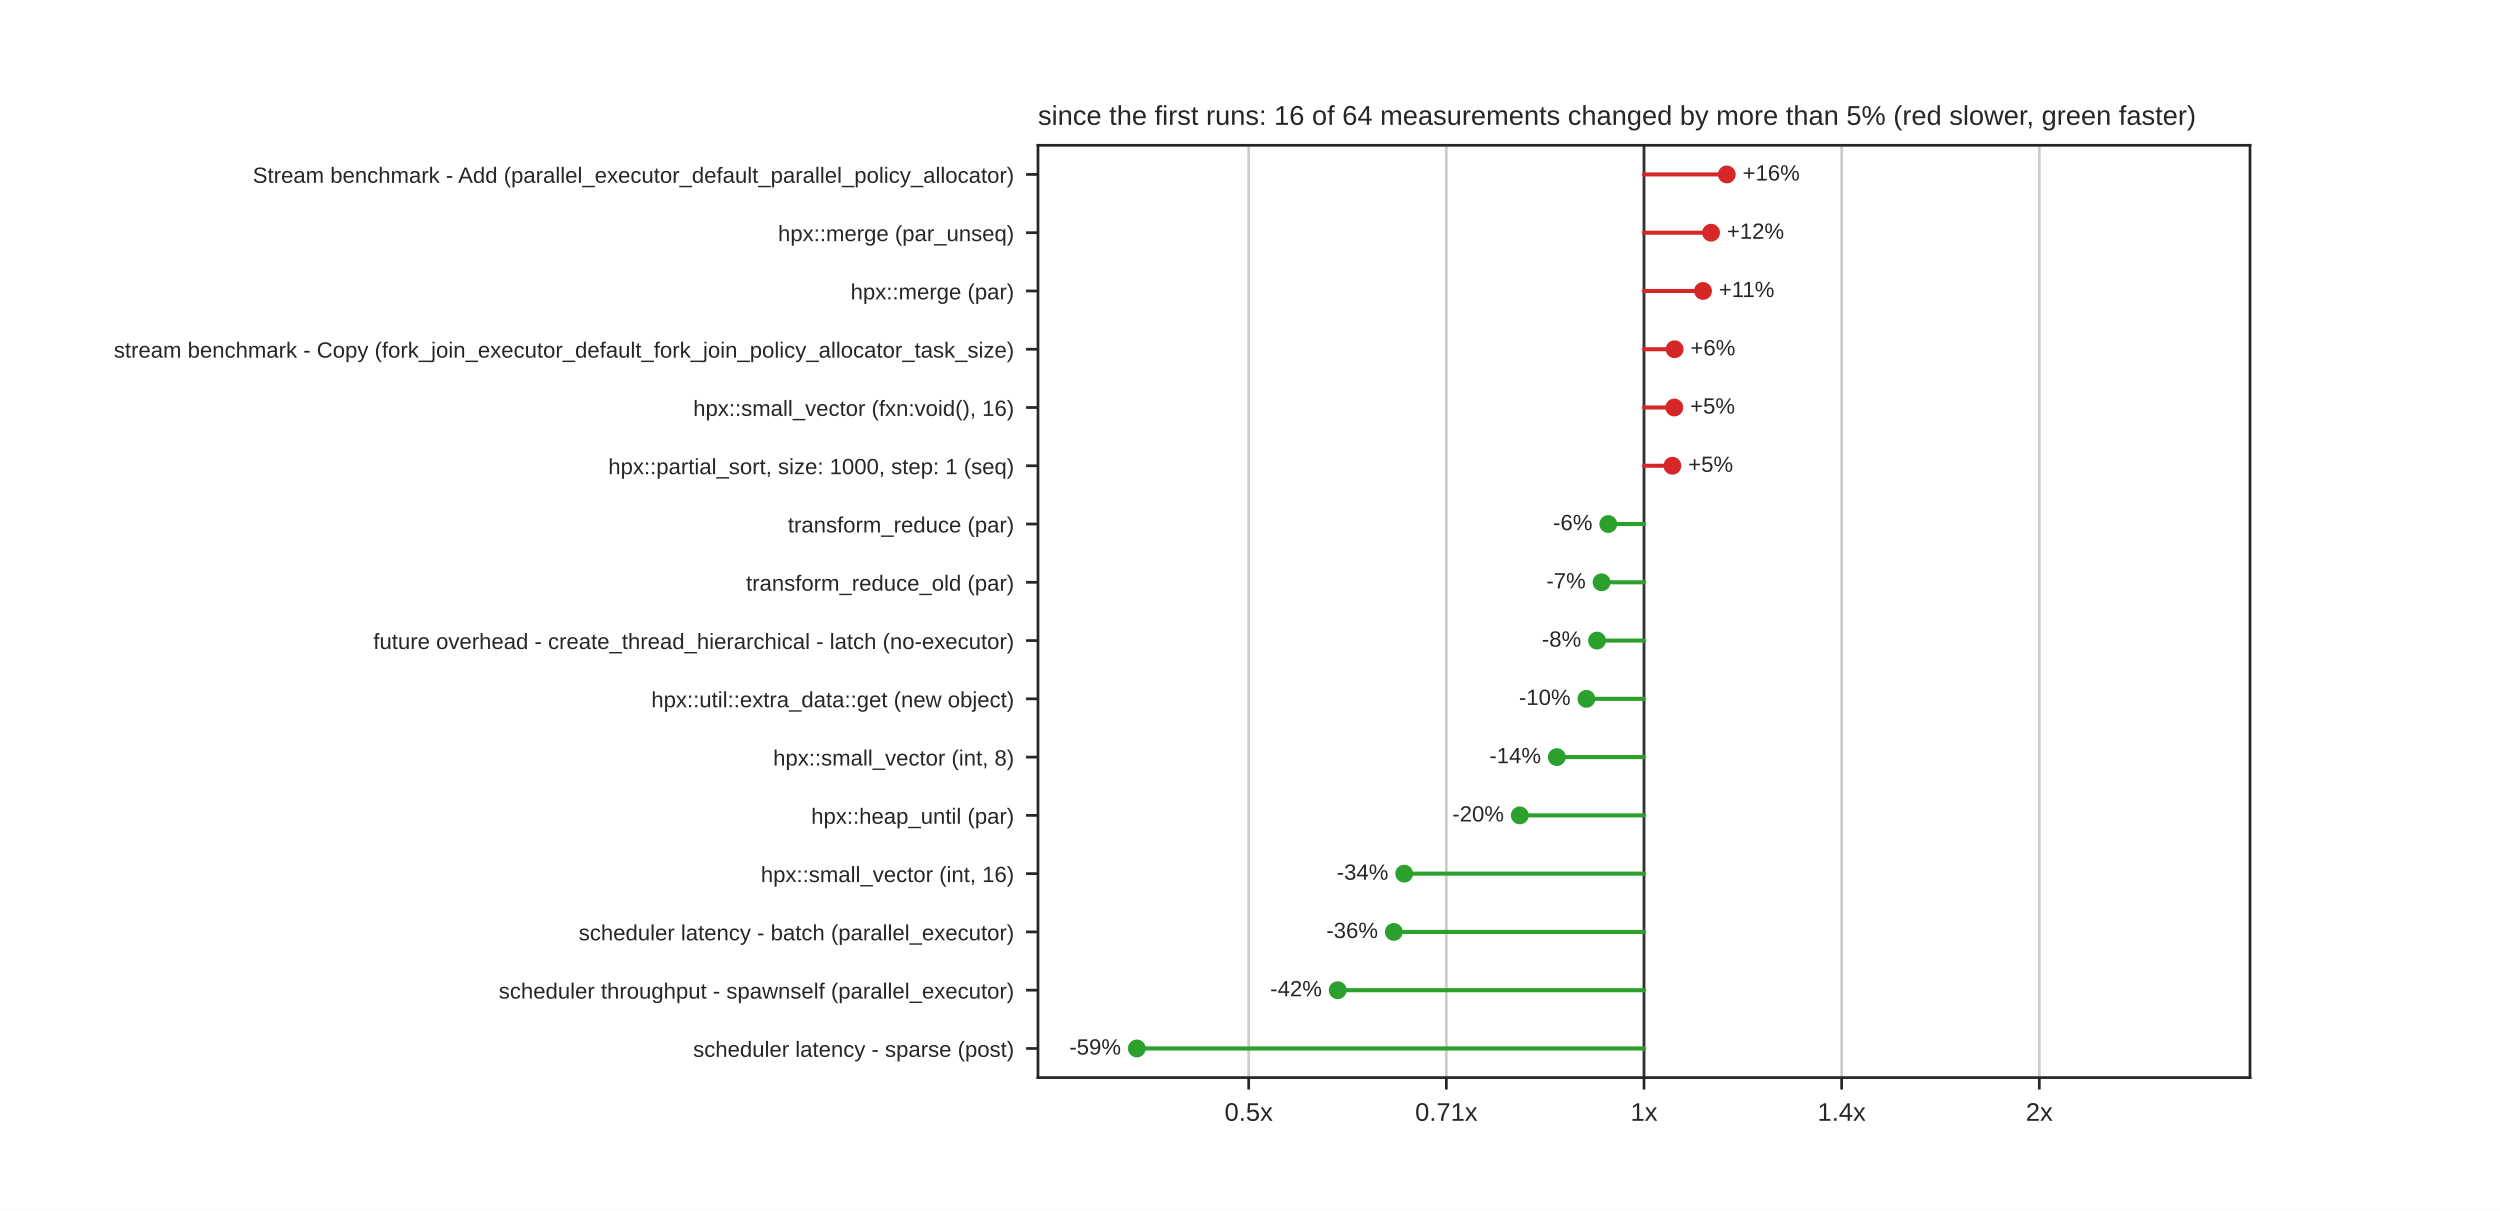
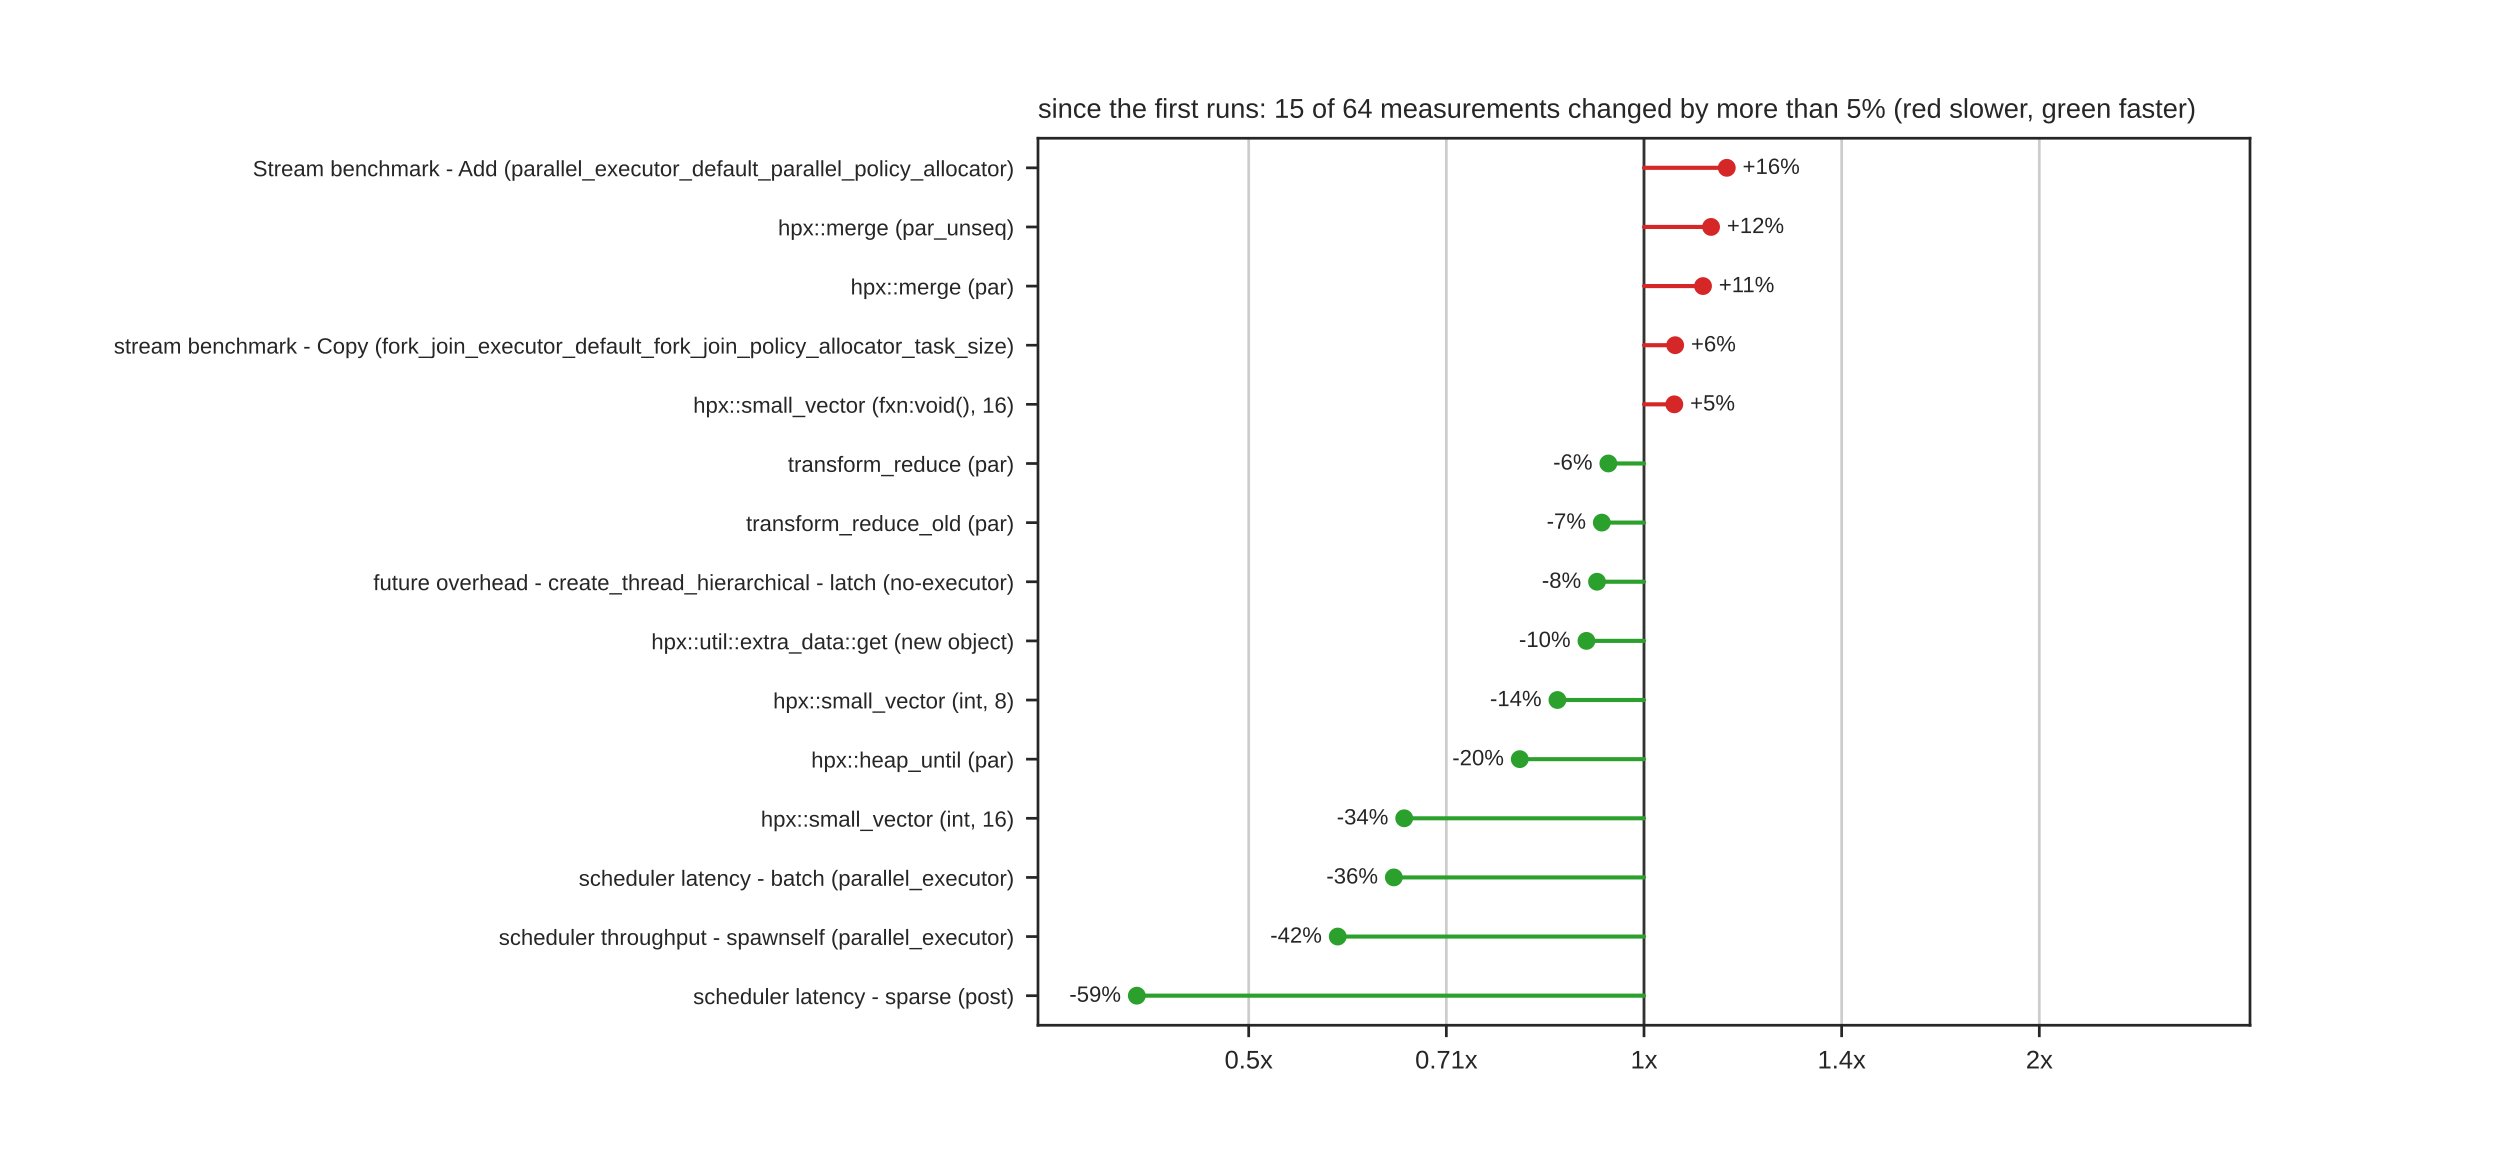
- <svg xmlns="http://www.w3.org/2000/svg" xmlns:xlink="http://www.w3.org/1999/xlink" width="734.4pt" height="355.68pt" viewBox="0 0 734.4 355.68" version="1.1">
+ <svg xmlns="http://www.w3.org/2000/svg" xmlns:xlink="http://www.w3.org/1999/xlink" width="734.4pt" height="338.4pt" viewBox="0 0 734.4 338.4" version="1.1">
  <defs>
    <style type="text/css">*{stroke-linejoin: round; stroke-linecap: butt}</style>
  </defs>
  <g id="figure_1">
    <g id="patch_1">
-       <path d="M 0 355.68  L 734.4 355.68  L 734.4 0  L 0 0  z " style="fill: #ffffff" />
+       <path d="M 0 338.4  L 734.4 338.4  L 734.4 0  L 0 0  z " style="fill: #ffffff" />
    </g>
    <g id="axes_1">
      <g id="patch_2">
-         <path d="M 304.92 316.555  L 660.96 316.555  L 660.96 42.682  L 304.92 42.682  z " style="fill: #ffffff" />
+         <path d="M 304.92 301.176  L 660.96 301.176  L 660.96 40.608  L 304.92 40.608  z " style="fill: #ffffff" />
      </g>
      <g id="matplotlib.axis_1">
        <g id="xtick_1">
          <g id="line2d_1">
-             <path d="M 366.814 316.555  L 366.814 42.682  " clip-path="url(#p9021d1a01a)" style="fill: none; stroke: #cccccc; stroke-width: 0.8; stroke-linecap: round" />
+             <path d="M 366.814 301.176  L 366.814 40.608  " clip-path="url(#p1df5aec964)" style="fill: none; stroke: #cccccc; stroke-width: 0.8; stroke-linecap: round" />
          </g>
          <g id="line2d_2">
            <defs>
              <path id="mdfc5214045" d="M 0 0  L 0 3.5  " style="stroke: #262626; stroke-width: 0.8" />
            </defs>
            <g>
-               <use xlink:href="#mdfc5214045" x="366.814" y="316.555" style="fill: #262626; stroke: #262626; stroke-width: 0.8" />
+               <use xlink:href="#mdfc5214045" x="366.814" y="301.176" style="fill: #262626; stroke: #262626; stroke-width: 0.8" />
            </g>
          </g>
          <g id="text_1">
-             <text style="fill: #262626; font: 7.5px 'Arial', 'DejaVu Sans', 'Liberation Sans', 'Bitstream Vera Sans', sans-serif; text-anchor: middle" x="366.814" y="329.254" transform="rotate(-0 366.8137 329.254)">0.5x</text>
+             <text style="fill: #262626; font: 7.5px 'Arial', 'DejaVu Sans', 'Liberation Sans', 'Bitstream Vera Sans', sans-serif; text-anchor: middle" x="366.814" y="313.875" transform="rotate(-0 366.8137 313.8748)">0.5x</text>
          </g>
        </g>
        <g id="xtick_2">
          <g id="line2d_3">
-             <path d="M 424.877 316.555  L 424.877 42.682  " clip-path="url(#p9021d1a01a)" style="fill: none; stroke: #cccccc; stroke-width: 0.8; stroke-linecap: round" />
+             <path d="M 424.877 301.176  L 424.877 40.608  " clip-path="url(#p1df5aec964)" style="fill: none; stroke: #cccccc; stroke-width: 0.8; stroke-linecap: round" />
          </g>
          <g id="line2d_4">
            <g>
-               <use xlink:href="#mdfc5214045" x="424.877" y="316.555" style="fill: #262626; stroke: #262626; stroke-width: 0.8" />
+               <use xlink:href="#mdfc5214045" x="424.877" y="301.176" style="fill: #262626; stroke: #262626; stroke-width: 0.8" />
            </g>
          </g>
          <g id="text_2">
-             <text style="fill: #262626; font: 7.5px 'Arial', 'DejaVu Sans', 'Liberation Sans', 'Bitstream Vera Sans', sans-serif; text-anchor: middle" x="424.877" y="329.254" transform="rotate(-0 424.8769 329.254)">0.71x</text>
+             <text style="fill: #262626; font: 7.5px 'Arial', 'DejaVu Sans', 'Liberation Sans', 'Bitstream Vera Sans', sans-serif; text-anchor: middle" x="424.877" y="313.875" transform="rotate(-0 424.8769 313.8748)">0.71x</text>
          </g>
        </g>
        <g id="xtick_3">
          <g id="line2d_5">
-             <path d="M 482.94 316.555  L 482.94 42.682  " clip-path="url(#p9021d1a01a)" style="fill: none; stroke: #cccccc; stroke-width: 0.8; stroke-linecap: round" />
+             <path d="M 482.94 301.176  L 482.94 40.608  " clip-path="url(#p1df5aec964)" style="fill: none; stroke: #cccccc; stroke-width: 0.8; stroke-linecap: round" />
          </g>
          <g id="line2d_6">
            <g>
-               <use xlink:href="#mdfc5214045" x="482.94" y="316.555" style="fill: #262626; stroke: #262626; stroke-width: 0.8" />
+               <use xlink:href="#mdfc5214045" x="482.94" y="301.176" style="fill: #262626; stroke: #262626; stroke-width: 0.8" />
            </g>
          </g>
          <g id="text_3">
-             <text style="fill: #262626; font: 7.5px 'Arial', 'DejaVu Sans', 'Liberation Sans', 'Bitstream Vera Sans', sans-serif; text-anchor: middle" x="482.94" y="329.254" transform="rotate(-0 482.94 329.254)">1x</text>
+             <text style="fill: #262626; font: 7.5px 'Arial', 'DejaVu Sans', 'Liberation Sans', 'Bitstream Vera Sans', sans-serif; text-anchor: middle" x="482.94" y="313.875" transform="rotate(-0 482.94 313.8748)">1x</text>
          </g>
        </g>
        <g id="xtick_4">
          <g id="line2d_7">
-             <path d="M 541.003 316.555  L 541.003 42.682  " clip-path="url(#p9021d1a01a)" style="fill: none; stroke: #cccccc; stroke-width: 0.8; stroke-linecap: round" />
+             <path d="M 541.003 301.176  L 541.003 40.608  " clip-path="url(#p1df5aec964)" style="fill: none; stroke: #cccccc; stroke-width: 0.8; stroke-linecap: round" />
          </g>
          <g id="line2d_8">
            <g>
-               <use xlink:href="#mdfc5214045" x="541.003" y="316.555" style="fill: #262626; stroke: #262626; stroke-width: 0.8" />
+               <use xlink:href="#mdfc5214045" x="541.003" y="301.176" style="fill: #262626; stroke: #262626; stroke-width: 0.8" />
            </g>
          </g>
          <g id="text_4">
-             <text style="fill: #262626; font: 7.5px 'Arial', 'DejaVu Sans', 'Liberation Sans', 'Bitstream Vera Sans', sans-serif; text-anchor: middle" x="541.003" y="329.254" transform="rotate(-0 541.0031 329.254)">1.4x</text>
+             <text style="fill: #262626; font: 7.5px 'Arial', 'DejaVu Sans', 'Liberation Sans', 'Bitstream Vera Sans', sans-serif; text-anchor: middle" x="541.003" y="313.875" transform="rotate(-0 541.0031 313.8748)">1.4x</text>
          </g>
        </g>
        <g id="xtick_5">
          <g id="line2d_9">
-             <path d="M 599.066 316.555  L 599.066 42.682  " clip-path="url(#p9021d1a01a)" style="fill: none; stroke: #cccccc; stroke-width: 0.8; stroke-linecap: round" />
+             <path d="M 599.066 301.176  L 599.066 40.608  " clip-path="url(#p1df5aec964)" style="fill: none; stroke: #cccccc; stroke-width: 0.8; stroke-linecap: round" />
          </g>
          <g id="line2d_10">
            <g>
-               <use xlink:href="#mdfc5214045" x="599.066" y="316.555" style="fill: #262626; stroke: #262626; stroke-width: 0.8" />
+               <use xlink:href="#mdfc5214045" x="599.066" y="301.176" style="fill: #262626; stroke: #262626; stroke-width: 0.8" />
            </g>
          </g>
          <g id="text_5">
-             <text style="fill: #262626; font: 7.5px 'Arial', 'DejaVu Sans', 'Liberation Sans', 'Bitstream Vera Sans', sans-serif; text-anchor: middle" x="599.066" y="329.254" transform="rotate(-0 599.0663 329.254)">2x</text>
+             <text style="fill: #262626; font: 7.5px 'Arial', 'DejaVu Sans', 'Liberation Sans', 'Bitstream Vera Sans', sans-serif; text-anchor: middle" x="599.066" y="313.875" transform="rotate(-0 599.0663 313.8748)">2x</text>
          </g>
        </g>
      </g>
      <g id="matplotlib.axis_2">
        <g id="ytick_1">
          <g id="line2d_11">
            <defs>
              <path id="m414165cd4d" d="M 0 0  L -3.5 0  " style="stroke: #262626; stroke-width: 0.8" />
            </defs>
            <g>
-               <use xlink:href="#m414165cd4d" x="304.92" y="51.24" style="fill: #262626; stroke: #262626; stroke-width: 0.8" />
+               <use xlink:href="#m414165cd4d" x="304.92" y="49.294" style="fill: #262626; stroke: #262626; stroke-width: 0.8" />
            </g>
          </g>
          <g id="text_6">
-             <text style="fill: #262626; font: 6.5px 'Arial', 'DejaVu Sans', 'Liberation Sans', 'Bitstream Vera Sans', sans-serif; text-anchor: end" x="297.92" y="53.71" transform="rotate(-0 297.92 53.70964)">Stream benchmark - Add (parallel_executor_default_parallel_policy_allocator)</text>
+             <text style="fill: #262626; font: 6.5px 'Arial', 'DejaVu Sans', 'Liberation Sans', 'Bitstream Vera Sans', sans-serif; text-anchor: end" x="297.92" y="51.763" transform="rotate(-0 297.92 51.76309)">Stream benchmark - Add (parallel_executor_default_parallel_policy_allocator)</text>
          </g>
        </g>
        <g id="ytick_2">
          <g id="line2d_12">
            <g>
-               <use xlink:href="#m414165cd4d" x="304.92" y="68.357" style="fill: #262626; stroke: #262626; stroke-width: 0.8" />
+               <use xlink:href="#m414165cd4d" x="304.92" y="66.665" style="fill: #262626; stroke: #262626; stroke-width: 0.8" />
            </g>
          </g>
          <g id="text_7">
-             <text style="fill: #262626; font: 6.5px 'Arial', 'DejaVu Sans', 'Liberation Sans', 'Bitstream Vera Sans', sans-serif; text-anchor: end" x="297.92" y="70.827" transform="rotate(-0 297.92 70.82674)">hpx::merge (par_unseq)</text>
+             <text style="fill: #262626; font: 6.5px 'Arial', 'DejaVu Sans', 'Liberation Sans', 'Bitstream Vera Sans', sans-serif; text-anchor: end" x="297.92" y="69.134" transform="rotate(-0 297.92 69.13429)">hpx::merge (par_unseq)</text>
          </g>
        </g>
        <g id="ytick_3">
          <g id="line2d_13">
            <g>
-               <use xlink:href="#m414165cd4d" x="304.92" y="85.474" style="fill: #262626; stroke: #262626; stroke-width: 0.8" />
+               <use xlink:href="#m414165cd4d" x="304.92" y="84.036" style="fill: #262626; stroke: #262626; stroke-width: 0.8" />
            </g>
          </g>
          <g id="text_8">
-             <text style="fill: #262626; font: 6.5px 'Arial', 'DejaVu Sans', 'Liberation Sans', 'Bitstream Vera Sans', sans-serif; text-anchor: end" x="297.92" y="87.944" transform="rotate(-0 297.92 87.94384)">hpx::merge (par)</text>
+             <text style="fill: #262626; font: 6.5px 'Arial', 'DejaVu Sans', 'Liberation Sans', 'Bitstream Vera Sans', sans-serif; text-anchor: end" x="297.92" y="86.505" transform="rotate(-0 297.92 86.50549)">hpx::merge (par)</text>
          </g>
        </g>
        <g id="ytick_4">
          <g id="line2d_14">
            <g>
-               <use xlink:href="#m414165cd4d" x="304.92" y="102.591" style="fill: #262626; stroke: #262626; stroke-width: 0.8" />
+               <use xlink:href="#m414165cd4d" x="304.92" y="101.407" style="fill: #262626; stroke: #262626; stroke-width: 0.8" />
            </g>
          </g>
          <g id="text_9">
-             <text style="fill: #262626; font: 6.5px 'Arial', 'DejaVu Sans', 'Liberation Sans', 'Bitstream Vera Sans', sans-serif; text-anchor: end" x="297.92" y="105.061" transform="rotate(-0 297.92 105.0609)">stream benchmark - Copy (fork_join_executor_default_fork_join_policy_allocator_task_size)</text>
+             <text style="fill: #262626; font: 6.5px 'Arial', 'DejaVu Sans', 'Liberation Sans', 'Bitstream Vera Sans', sans-serif; text-anchor: end" x="297.92" y="103.877" transform="rotate(-0 297.92 103.8767)">stream benchmark - Copy (fork_join_executor_default_fork_join_policy_allocator_task_size)</text>
          </g>
        </g>
        <g id="ytick_5">
          <g id="line2d_15">
            <g>
-               <use xlink:href="#m414165cd4d" x="304.92" y="119.709" style="fill: #262626; stroke: #262626; stroke-width: 0.8" />
+               <use xlink:href="#m414165cd4d" x="304.92" y="118.778" style="fill: #262626; stroke: #262626; stroke-width: 0.8" />
            </g>
          </g>
          <g id="text_10">
-             <text style="fill: #262626; font: 6.5px 'Arial', 'DejaVu Sans', 'Liberation Sans', 'Bitstream Vera Sans', sans-serif; text-anchor: end" x="297.92" y="122.178" transform="rotate(-0 297.92 122.178)">hpx::small_vector (fxn:void(), 16)</text>
+             <text style="fill: #262626; font: 6.5px 'Arial', 'DejaVu Sans', 'Liberation Sans', 'Bitstream Vera Sans', sans-serif; text-anchor: end" x="297.92" y="121.248" transform="rotate(-0 297.92 121.2479)">hpx::small_vector (fxn:void(), 16)</text>
          </g>
        </g>
        <g id="ytick_6">
          <g id="line2d_16">
            <g>
-               <use xlink:href="#m414165cd4d" x="304.92" y="136.826" style="fill: #262626; stroke: #262626; stroke-width: 0.8" />
+               <use xlink:href="#m414165cd4d" x="304.92" y="136.15" style="fill: #262626; stroke: #262626; stroke-width: 0.8" />
            </g>
          </g>
          <g id="text_11">
-             <text style="fill: #262626; font: 6.5px 'Arial', 'DejaVu Sans', 'Liberation Sans', 'Bitstream Vera Sans', sans-serif; text-anchor: end" x="297.92" y="139.295" transform="rotate(-0 297.92 139.2951)">hpx::partial_sort, size: 1000, step: 1 (seq)</text>
+             <text style="fill: #262626; font: 6.5px 'Arial', 'DejaVu Sans', 'Liberation Sans', 'Bitstream Vera Sans', sans-serif; text-anchor: end" x="297.92" y="138.619" transform="rotate(-0 297.92 138.6191)">transform_reduce (par)</text>
          </g>
        </g>
        <g id="ytick_7">
          <g id="line2d_17">
            <g>
-               <use xlink:href="#m414165cd4d" x="304.92" y="153.943" style="fill: #262626; stroke: #262626; stroke-width: 0.8" />
+               <use xlink:href="#m414165cd4d" x="304.92" y="153.521" style="fill: #262626; stroke: #262626; stroke-width: 0.8" />
            </g>
          </g>
          <g id="text_12">
-             <text style="fill: #262626; font: 6.5px 'Arial', 'DejaVu Sans', 'Liberation Sans', 'Bitstream Vera Sans', sans-serif; text-anchor: end" x="297.92" y="156.412" transform="rotate(-0 297.92 156.4122)">transform_reduce (par)</text>
+             <text style="fill: #262626; font: 6.5px 'Arial', 'DejaVu Sans', 'Liberation Sans', 'Bitstream Vera Sans', sans-serif; text-anchor: end" x="297.92" y="155.99" transform="rotate(-0 297.92 155.9903)">transform_reduce_old (par)</text>
          </g>
        </g>
        <g id="ytick_8">
          <g id="line2d_18">
            <g>
-               <use xlink:href="#m414165cd4d" x="304.92" y="171.06" style="fill: #262626; stroke: #262626; stroke-width: 0.8" />
+               <use xlink:href="#m414165cd4d" x="304.92" y="170.892" style="fill: #262626; stroke: #262626; stroke-width: 0.8" />
            </g>
          </g>
          <g id="text_13">
-             <text style="fill: #262626; font: 6.5px 'Arial', 'DejaVu Sans', 'Liberation Sans', 'Bitstream Vera Sans', sans-serif; text-anchor: end" x="297.92" y="173.529" transform="rotate(-0 297.92 173.5293)">transform_reduce_old (par)</text>
+             <text style="fill: #262626; font: 6.5px 'Arial', 'DejaVu Sans', 'Liberation Sans', 'Bitstream Vera Sans', sans-serif; text-anchor: end" x="297.92" y="173.361" transform="rotate(-0 297.92 173.3615)">future overhead - create_thread_hierarchical - latch (no-executor)</text>
          </g>
        </g>
        <g id="ytick_9">
          <g id="line2d_19">
            <g>
-               <use xlink:href="#m414165cd4d" x="304.92" y="188.177" style="fill: #262626; stroke: #262626; stroke-width: 0.8" />
+               <use xlink:href="#m414165cd4d" x="304.92" y="188.263" style="fill: #262626; stroke: #262626; stroke-width: 0.8" />
            </g>
          </g>
          <g id="text_14">
-             <text style="fill: #262626; font: 6.5px 'Arial', 'DejaVu Sans', 'Liberation Sans', 'Bitstream Vera Sans', sans-serif; text-anchor: end" x="297.92" y="190.646" transform="rotate(-0 297.92 190.6464)">future overhead - create_thread_hierarchical - latch (no-executor)</text>
+             <text style="fill: #262626; font: 6.5px 'Arial', 'DejaVu Sans', 'Liberation Sans', 'Bitstream Vera Sans', sans-serif; text-anchor: end" x="297.92" y="190.733" transform="rotate(-0 297.92 190.7327)">hpx::util::extra_data::get (new object)</text>
          </g>
        </g>
        <g id="ytick_10">
          <g id="line2d_20">
            <g>
-               <use xlink:href="#m414165cd4d" x="304.92" y="205.294" style="fill: #262626; stroke: #262626; stroke-width: 0.8" />
+               <use xlink:href="#m414165cd4d" x="304.92" y="205.634" style="fill: #262626; stroke: #262626; stroke-width: 0.8" />
            </g>
          </g>
          <g id="text_15">
-             <text style="fill: #262626; font: 6.5px 'Arial', 'DejaVu Sans', 'Liberation Sans', 'Bitstream Vera Sans', sans-serif; text-anchor: end" x="297.92" y="207.764" transform="rotate(-0 297.92 207.7635)">hpx::util::extra_data::get (new object)</text>
+             <text style="fill: #262626; font: 6.5px 'Arial', 'DejaVu Sans', 'Liberation Sans', 'Bitstream Vera Sans', sans-serif; text-anchor: end" x="297.92" y="208.104" transform="rotate(-0 297.92 208.1039)">hpx::small_vector (int, 8)</text>
          </g>
        </g>
        <g id="ytick_11">
          <g id="line2d_21">
            <g>
-               <use xlink:href="#m414165cd4d" x="304.92" y="222.411" style="fill: #262626; stroke: #262626; stroke-width: 0.8" />
+               <use xlink:href="#m414165cd4d" x="304.92" y="223.006" style="fill: #262626; stroke: #262626; stroke-width: 0.8" />
            </g>
          </g>
          <g id="text_16">
-             <text style="fill: #262626; font: 6.5px 'Arial', 'DejaVu Sans', 'Liberation Sans', 'Bitstream Vera Sans', sans-serif; text-anchor: end" x="297.92" y="224.881" transform="rotate(-0 297.92 224.8806)">hpx::small_vector (int, 8)</text>
+             <text style="fill: #262626; font: 6.5px 'Arial', 'DejaVu Sans', 'Liberation Sans', 'Bitstream Vera Sans', sans-serif; text-anchor: end" x="297.92" y="225.475" transform="rotate(-0 297.92 225.4751)">hpx::heap_until (par)</text>
          </g>
        </g>
        <g id="ytick_12">
          <g id="line2d_22">
            <g>
-               <use xlink:href="#m414165cd4d" x="304.92" y="239.528" style="fill: #262626; stroke: #262626; stroke-width: 0.8" />
+               <use xlink:href="#m414165cd4d" x="304.92" y="240.377" style="fill: #262626; stroke: #262626; stroke-width: 0.8" />
            </g>
          </g>
          <g id="text_17">
-             <text style="fill: #262626; font: 6.5px 'Arial', 'DejaVu Sans', 'Liberation Sans', 'Bitstream Vera Sans', sans-serif; text-anchor: end" x="297.92" y="241.998" transform="rotate(-0 297.92 241.9977)">hpx::heap_until (par)</text>
+             <text style="fill: #262626; font: 6.5px 'Arial', 'DejaVu Sans', 'Liberation Sans', 'Bitstream Vera Sans', sans-serif; text-anchor: end" x="297.92" y="242.846" transform="rotate(-0 297.92 242.8463)">hpx::small_vector (int, 16)</text>
          </g>
        </g>
        <g id="ytick_13">
          <g id="line2d_23">
            <g>
-               <use xlink:href="#m414165cd4d" x="304.92" y="256.645" style="fill: #262626; stroke: #262626; stroke-width: 0.8" />
+               <use xlink:href="#m414165cd4d" x="304.92" y="257.748" style="fill: #262626; stroke: #262626; stroke-width: 0.8" />
            </g>
          </g>
          <g id="text_18">
-             <text style="fill: #262626; font: 6.5px 'Arial', 'DejaVu Sans', 'Liberation Sans', 'Bitstream Vera Sans', sans-serif; text-anchor: end" x="297.92" y="259.115" transform="rotate(-0 297.92 259.1148)">hpx::small_vector (int, 16)</text>
+             <text style="fill: #262626; font: 6.5px 'Arial', 'DejaVu Sans', 'Liberation Sans', 'Bitstream Vera Sans', sans-serif; text-anchor: end" x="297.92" y="260.217" transform="rotate(-0 297.92 260.2175)">scheduler latency - batch (parallel_executor)</text>
          </g>
        </g>
        <g id="ytick_14">
          <g id="line2d_24">
            <g>
-               <use xlink:href="#m414165cd4d" x="304.92" y="273.762" style="fill: #262626; stroke: #262626; stroke-width: 0.8" />
+               <use xlink:href="#m414165cd4d" x="304.92" y="275.119" style="fill: #262626; stroke: #262626; stroke-width: 0.8" />
            </g>
          </g>
          <g id="text_19">
-             <text style="fill: #262626; font: 6.5px 'Arial', 'DejaVu Sans', 'Liberation Sans', 'Bitstream Vera Sans', sans-serif; text-anchor: end" x="297.92" y="276.232" transform="rotate(-0 297.92 276.2319)">scheduler latency - batch (parallel_executor)</text>
+             <text style="fill: #262626; font: 6.5px 'Arial', 'DejaVu Sans', 'Liberation Sans', 'Bitstream Vera Sans', sans-serif; text-anchor: end" x="297.92" y="277.589" transform="rotate(-0 297.92 277.5887)">scheduler throughput - spawnself (parallel_executor)</text>
          </g>
        </g>
        <g id="ytick_15">
          <g id="line2d_25">
            <g>
-               <use xlink:href="#m414165cd4d" x="304.92" y="290.88" style="fill: #262626; stroke: #262626; stroke-width: 0.8" />
+               <use xlink:href="#m414165cd4d" x="304.92" y="292.49" style="fill: #262626; stroke: #262626; stroke-width: 0.8" />
            </g>
          </g>
          <g id="text_20">
-             <text style="fill: #262626; font: 6.5px 'Arial', 'DejaVu Sans', 'Liberation Sans', 'Bitstream Vera Sans', sans-serif; text-anchor: end" x="297.92" y="293.349" transform="rotate(-0 297.92 293.349)">scheduler throughput - spawnself (parallel_executor)</text>
-           </g>
-         </g>
-         <g id="ytick_16">
-           <g id="line2d_26">
-             <g>
-               <use xlink:href="#m414165cd4d" x="304.92" y="307.997" style="fill: #262626; stroke: #262626; stroke-width: 0.8" />
-             </g>
-           </g>
-           <g id="text_21">
-             <text style="fill: #262626; font: 6.5px 'Arial', 'DejaVu Sans', 'Liberation Sans', 'Bitstream Vera Sans', sans-serif; text-anchor: end" x="297.92" y="310.466" transform="rotate(-0 297.92 310.4661)">scheduler latency - sparse (post)</text>
-           </g>
-         </g>
+             <text style="fill: #262626; font: 6.5px 'Arial', 'DejaVu Sans', 'Liberation Sans', 'Bitstream Vera Sans', sans-serif; text-anchor: end" x="297.92" y="294.96" transform="rotate(-0 297.92 294.9599)">scheduler latency - sparse (post)</text>
+           </g>
+         </g>
+       </g>
+       <g id="line2d_26">
+         <path d="M 482.94 301.176  L 482.94 40.608  " clip-path="url(#p1df5aec964)" style="fill: none; stroke: #333333; stroke-width: 0.8; stroke-linecap: round" />
      </g>
      <g id="line2d_27">
-         <path d="M 482.94 316.555  L 482.94 42.682  " clip-path="url(#p9021d1a01a)" style="fill: none; stroke: #333333; stroke-width: 0.8; stroke-linecap: round" />
+         <path d="M 482.94 49.294  L 507.263 49.294  " clip-path="url(#p1df5aec964)" style="fill: none; stroke: #d62728; stroke-width: 1.2; stroke-linecap: round" />
      </g>
      <g id="line2d_28">
-         <path d="M 482.94 51.24  L 507.263 51.24  " clip-path="url(#p9021d1a01a)" style="fill: none; stroke: #d62728; stroke-width: 1.2; stroke-linecap: round" />
+         <path d="M 482.94 66.665  L 502.643 66.665  " clip-path="url(#p1df5aec964)" style="fill: none; stroke: #d62728; stroke-width: 1.2; stroke-linecap: round" />
      </g>
      <g id="line2d_29">
-         <path d="M 482.94 68.357  L 502.643 68.357  " clip-path="url(#p9021d1a01a)" style="fill: none; stroke: #d62728; stroke-width: 1.2; stroke-linecap: round" />
+         <path d="M 482.94 84.036  L 500.276 84.036  " clip-path="url(#p1df5aec964)" style="fill: none; stroke: #d62728; stroke-width: 1.2; stroke-linecap: round" />
      </g>
      <g id="line2d_30">
-         <path d="M 482.94 85.474  L 500.278 85.474  " clip-path="url(#p9021d1a01a)" style="fill: none; stroke: #d62728; stroke-width: 1.2; stroke-linecap: round" />
+         <path d="M 482.94 101.407  L 492.1 101.407  " clip-path="url(#p1df5aec964)" style="fill: none; stroke: #d62728; stroke-width: 1.2; stroke-linecap: round" />
      </g>
      <g id="line2d_31">
-         <path d="M 482.94 102.591  L 491.939 102.591  " clip-path="url(#p9021d1a01a)" style="fill: none; stroke: #d62728; stroke-width: 1.2; stroke-linecap: round" />
+         <path d="M 482.94 118.778  L 491.848 118.778  " clip-path="url(#p1df5aec964)" style="fill: none; stroke: #d62728; stroke-width: 1.2; stroke-linecap: round" />
      </g>
      <g id="line2d_32">
-         <path d="M 482.94 119.709  L 491.844 119.709  " clip-path="url(#p9021d1a01a)" style="fill: none; stroke: #d62728; stroke-width: 1.2; stroke-linecap: round" />
+         <path d="M 482.94 136.15  L 472.469 136.15  " clip-path="url(#p1df5aec964)" style="fill: none; stroke: #2ca02c; stroke-width: 1.2; stroke-linecap: round" />
      </g>
      <g id="line2d_33">
-         <path d="M 482.94 136.826  L 491.279 136.826  " clip-path="url(#p9021d1a01a)" style="fill: none; stroke: #d62728; stroke-width: 1.2; stroke-linecap: round" />
+         <path d="M 482.94 153.521  L 470.551 153.521  " clip-path="url(#p1df5aec964)" style="fill: none; stroke: #2ca02c; stroke-width: 1.2; stroke-linecap: round" />
      </g>
      <g id="line2d_34">
-         <path d="M 482.94 153.943  L 472.446 153.943  " clip-path="url(#p9021d1a01a)" style="fill: none; stroke: #2ca02c; stroke-width: 1.2; stroke-linecap: round" />
+         <path d="M 482.94 170.892  L 469.141 170.892  " clip-path="url(#p1df5aec964)" style="fill: none; stroke: #2ca02c; stroke-width: 1.2; stroke-linecap: round" />
      </g>
      <g id="line2d_35">
-         <path d="M 482.94 171.06  L 470.478 171.06  " clip-path="url(#p9021d1a01a)" style="fill: none; stroke: #2ca02c; stroke-width: 1.2; stroke-linecap: round" />
+         <path d="M 482.94 188.263  L 466.032 188.263  " clip-path="url(#p1df5aec964)" style="fill: none; stroke: #2ca02c; stroke-width: 1.2; stroke-linecap: round" />
      </g>
      <g id="line2d_36">
-         <path d="M 482.94 188.177  L 469.141 188.177  " clip-path="url(#p9021d1a01a)" style="fill: none; stroke: #2ca02c; stroke-width: 1.2; stroke-linecap: round" />
+         <path d="M 482.94 205.634  L 457.51 205.634  " clip-path="url(#p1df5aec964)" style="fill: none; stroke: #2ca02c; stroke-width: 1.2; stroke-linecap: round" />
      </g>
      <g id="line2d_37">
-         <path d="M 482.94 205.294  L 466.032 205.294  " clip-path="url(#p9021d1a01a)" style="fill: none; stroke: #2ca02c; stroke-width: 1.2; stroke-linecap: round" />
+         <path d="M 482.94 223.006  L 446.443 223.006  " clip-path="url(#p1df5aec964)" style="fill: none; stroke: #2ca02c; stroke-width: 1.2; stroke-linecap: round" />
      </g>
      <g id="line2d_38">
-         <path d="M 482.94 222.411  L 457.345 222.411  " clip-path="url(#p9021d1a01a)" style="fill: none; stroke: #2ca02c; stroke-width: 1.2; stroke-linecap: round" />
+         <path d="M 482.94 240.377  L 412.501 240.377  " clip-path="url(#p1df5aec964)" style="fill: none; stroke: #2ca02c; stroke-width: 1.2; stroke-linecap: round" />
      </g>
      <g id="line2d_39">
-         <path d="M 482.94 239.528  L 446.457 239.528  " clip-path="url(#p9021d1a01a)" style="fill: none; stroke: #2ca02c; stroke-width: 1.2; stroke-linecap: round" />
+         <path d="M 482.94 257.748  L 409.453 257.748  " clip-path="url(#p1df5aec964)" style="fill: none; stroke: #2ca02c; stroke-width: 1.2; stroke-linecap: round" />
      </g>
      <g id="line2d_40">
-         <path d="M 482.94 256.645  L 412.501 256.645  " clip-path="url(#p9021d1a01a)" style="fill: none; stroke: #2ca02c; stroke-width: 1.2; stroke-linecap: round" />
+         <path d="M 482.94 275.119  L 392.97 275.119  " clip-path="url(#p1df5aec964)" style="fill: none; stroke: #2ca02c; stroke-width: 1.2; stroke-linecap: round" />
      </g>
      <g id="line2d_41">
-         <path d="M 482.94 273.762  L 409.452 273.762  " clip-path="url(#p9021d1a01a)" style="fill: none; stroke: #2ca02c; stroke-width: 1.2; stroke-linecap: round" />
-       </g>
-       <g id="line2d_42">
-         <path d="M 482.94 290.88  L 392.97 290.88  " clip-path="url(#p9021d1a01a)" style="fill: none; stroke: #2ca02c; stroke-width: 1.2; stroke-linecap: round" />
-       </g>
-       <g id="line2d_43">
-         <path d="M 482.94 307.997  L 333.952 307.997  " clip-path="url(#p9021d1a01a)" style="fill: none; stroke: #2ca02c; stroke-width: 1.2; stroke-linecap: round" />
+         <path d="M 482.94 292.49  L 333.952 292.49  " clip-path="url(#p1df5aec964)" style="fill: none; stroke: #2ca02c; stroke-width: 1.2; stroke-linecap: round" />
      </g>
      <g id="patch_3">
-         <path d="M 304.92 316.555  L 304.92 42.682  " style="fill: none; stroke: #262626; stroke-width: 0.8; stroke-linejoin: miter; stroke-linecap: square" />
+         <path d="M 304.92 301.176  L 304.92 40.608  " style="fill: none; stroke: #262626; stroke-width: 0.8; stroke-linejoin: miter; stroke-linecap: square" />
      </g>
      <g id="patch_4">
-         <path d="M 660.96 316.555  L 660.96 42.682  " style="fill: none; stroke: #262626; stroke-width: 0.8; stroke-linejoin: miter; stroke-linecap: square" />
+         <path d="M 660.96 301.176  L 660.96 40.608  " style="fill: none; stroke: #262626; stroke-width: 0.8; stroke-linejoin: miter; stroke-linecap: square" />
      </g>
      <g id="patch_5">
-         <path d="M 304.92 316.555  L 660.96 316.555  " style="fill: none; stroke: #262626; stroke-width: 0.8; stroke-linejoin: miter; stroke-linecap: square" />
+         <path d="M 304.92 301.176  L 660.96 301.176  " style="fill: none; stroke: #262626; stroke-width: 0.8; stroke-linejoin: miter; stroke-linecap: square" />
      </g>
      <g id="patch_6">
-         <path d="M 304.92 42.682  L 660.96 42.682  " style="fill: none; stroke: #262626; stroke-width: 0.8; stroke-linejoin: miter; stroke-linecap: square" />
+         <path d="M 304.92 40.608  L 660.96 40.608  " style="fill: none; stroke: #262626; stroke-width: 0.8; stroke-linejoin: miter; stroke-linecap: square" />
      </g>
      <g id="PathCollection_1">
        <defs>
          <path id="m8968767a60" d="M 0 2.121  C 0.563 2.121 1.102 1.898 1.5 1.5  C 1.898 1.102 2.121 0.563 2.121 0  C 2.121 -0.563 1.898 -1.102 1.5 -1.5  C 1.102 -1.898 0.563 -2.121 0 -2.121  C -0.563 -2.121 -1.102 -1.898 -1.5 -1.5  C -1.898 -1.102 -2.121 -0.563 -2.121 0  C -2.121 0.563 -1.898 1.102 -1.5 1.5  C -1.102 1.898 -0.563 2.121 0 2.121  z " style="stroke: #d62728" />
        </defs>
-         <g clip-path="url(#p9021d1a01a)">
-           <use xlink:href="#m8968767a60" x="507.263" y="51.24" style="fill: #d62728; stroke: #d62728" />
+         <g clip-path="url(#p1df5aec964)">
+           <use xlink:href="#m8968767a60" x="507.263" y="49.294" style="fill: #d62728; stroke: #d62728" />
+         </g>
+       </g>
+       <g id="text_21">
+         <text style="fill: #262626; font: 6.5px 'Arial', 'DejaVu Sans', 'Liberation Sans', 'Bitstream Vera Sans', sans-serif; text-anchor: start" x="511.908" y="51.087" transform="rotate(-0 511.908 51.08719)">+16%</text>
+       </g>
+       <g id="PathCollection_2">
+         <g clip-path="url(#p1df5aec964)">
+           <use xlink:href="#m8968767a60" x="502.643" y="66.665" style="fill: #d62728; stroke: #d62728" />
        </g>
      </g>
      <g id="text_22">
-         <text style="fill: #262626; font: 6.5px 'Arial', 'DejaVu Sans', 'Liberation Sans', 'Bitstream Vera Sans', sans-serif; text-anchor: start" x="511.908" y="53.034" transform="rotate(-0 511.908 53.03374)">+16%</text>
-       </g>
-       <g id="PathCollection_2">
-         <g clip-path="url(#p9021d1a01a)">
-           <use xlink:href="#m8968767a60" x="502.643" y="68.357" style="fill: #d62728; stroke: #d62728" />
+         <text style="fill: #262626; font: 6.5px 'Arial', 'DejaVu Sans', 'Liberation Sans', 'Bitstream Vera Sans', sans-serif; text-anchor: start" x="507.288" y="68.458" transform="rotate(-0 507.2879 68.45839)">+12%</text>
+       </g>
+       <g id="PathCollection_3">
+         <g clip-path="url(#p1df5aec964)">
+           <use xlink:href="#m8968767a60" x="500.276" y="84.036" style="fill: #d62728; stroke: #d62728" />
        </g>
      </g>
      <g id="text_23">
-         <text style="fill: #262626; font: 6.5px 'Arial', 'DejaVu Sans', 'Liberation Sans', 'Bitstream Vera Sans', sans-serif; text-anchor: start" x="507.288" y="70.151" transform="rotate(-0 507.2879 70.15084)">+12%</text>
-       </g>
-       <g id="PathCollection_3">
-         <g clip-path="url(#p9021d1a01a)">
-           <use xlink:href="#m8968767a60" x="500.278" y="85.474" style="fill: #d62728; stroke: #d62728" />
+         <text style="fill: #262626; font: 6.5px 'Arial', 'DejaVu Sans', 'Liberation Sans', 'Bitstream Vera Sans', sans-serif; text-anchor: start" x="504.921" y="85.83" transform="rotate(-0 504.9206 85.82959)">+11%</text>
+       </g>
+       <g id="PathCollection_4">
+         <g clip-path="url(#p1df5aec964)">
+           <use xlink:href="#m8968767a60" x="492.1" y="101.407" style="fill: #d62728; stroke: #d62728" />
        </g>
      </g>
      <g id="text_24">
-         <text style="fill: #262626; font: 6.5px 'Arial', 'DejaVu Sans', 'Liberation Sans', 'Bitstream Vera Sans', sans-serif; text-anchor: start" x="504.923" y="87.268" transform="rotate(-0 504.9231 87.26794)">+11%</text>
-       </g>
-       <g id="PathCollection_4">
-         <g clip-path="url(#p9021d1a01a)">
-           <use xlink:href="#m8968767a60" x="491.939" y="102.591" style="fill: #d62728; stroke: #d62728" />
+         <text style="fill: #262626; font: 6.5px 'Arial', 'DejaVu Sans', 'Liberation Sans', 'Bitstream Vera Sans', sans-serif; text-anchor: start" x="496.745" y="103.201" transform="rotate(-0 496.7447 103.2008)">+6%</text>
+       </g>
+       <g id="PathCollection_5">
+         <g clip-path="url(#p1df5aec964)">
+           <use xlink:href="#m8968767a60" x="491.848" y="118.778" style="fill: #d62728; stroke: #d62728" />
        </g>
      </g>
      <g id="text_25">
-         <text style="fill: #262626; font: 6.5px 'Arial', 'DejaVu Sans', 'Liberation Sans', 'Bitstream Vera Sans', sans-serif; text-anchor: start" x="496.584" y="104.385" transform="rotate(-0 496.5842 104.385)">+6%</text>
-       </g>
-       <g id="PathCollection_5">
-         <g clip-path="url(#p9021d1a01a)">
-           <use xlink:href="#m8968767a60" x="491.844" y="119.709" style="fill: #d62728; stroke: #d62728" />
-         </g>
-       </g>
-       <g id="text_26">
-         <text style="fill: #262626; font: 6.5px 'Arial', 'DejaVu Sans', 'Liberation Sans', 'Bitstream Vera Sans', sans-serif; text-anchor: start" x="496.489" y="121.502" transform="rotate(-0 496.4892 121.5021)">+5%</text>
+         <text style="fill: #262626; font: 6.5px 'Arial', 'DejaVu Sans', 'Liberation Sans', 'Bitstream Vera Sans', sans-serif; text-anchor: start" x="496.493" y="120.572" transform="rotate(-0 496.4927 120.572)">+5%</text>
      </g>
      <g id="PathCollection_6">
-         <g clip-path="url(#p9021d1a01a)">
-           <use xlink:href="#m8968767a60" x="491.279" y="136.826" style="fill: #d62728; stroke: #d62728" />
-         </g>
-       </g>
-       <g id="text_27">
-         <text style="fill: #262626; font: 6.5px 'Arial', 'DejaVu Sans', 'Liberation Sans', 'Bitstream Vera Sans', sans-serif; text-anchor: start" x="495.924" y="138.619" transform="rotate(-0 495.9244 138.6192)">+5%</text>
-       </g>
-       <g id="PathCollection_7">
        <defs>
          <path id="m7978cd0e5a" d="M 0 2.121  C 0.563 2.121 1.102 1.898 1.5 1.5  C 1.898 1.102 2.121 0.563 2.121 0  C 2.121 -0.563 1.898 -1.102 1.5 -1.5  C 1.102 -1.898 0.563 -2.121 0 -2.121  C -0.563 -2.121 -1.102 -1.898 -1.5 -1.5  C -1.898 -1.102 -2.121 -0.563 -2.121 0  C -2.121 0.563 -1.898 1.102 -1.5 1.5  C -1.102 1.898 -0.563 2.121 0 2.121  z " style="stroke: #2ca02c" />
        </defs>
-         <g clip-path="url(#p9021d1a01a)">
-           <use xlink:href="#m7978cd0e5a" x="472.446" y="153.943" style="fill: #2ca02c; stroke: #2ca02c" />
+         <g clip-path="url(#p1df5aec964)">
+           <use xlink:href="#m7978cd0e5a" x="472.469" y="136.15" style="fill: #2ca02c; stroke: #2ca02c" />
+         </g>
+       </g>
+       <g id="text_26">
+         <text style="fill: #262626; font: 6.5px 'Arial', 'DejaVu Sans', 'Liberation Sans', 'Bitstream Vera Sans', sans-serif; text-anchor: end" x="467.824" y="137.943" transform="rotate(-0 467.8239 137.9432)">-6%</text>
+       </g>
+       <g id="PathCollection_7">
+         <g clip-path="url(#p1df5aec964)">
+           <use xlink:href="#m7978cd0e5a" x="470.551" y="153.521" style="fill: #2ca02c; stroke: #2ca02c" />
+         </g>
+       </g>
+       <g id="text_27">
+         <text style="fill: #262626; font: 6.5px 'Arial', 'DejaVu Sans', 'Liberation Sans', 'Bitstream Vera Sans', sans-serif; text-anchor: end" x="465.906" y="155.314" transform="rotate(-0 465.9063 155.3144)">-7%</text>
+       </g>
+       <g id="PathCollection_8">
+         <g clip-path="url(#p1df5aec964)">
+           <use xlink:href="#m7978cd0e5a" x="469.141" y="170.892" style="fill: #2ca02c; stroke: #2ca02c" />
        </g>
      </g>
      <g id="text_28">
-         <text style="fill: #262626; font: 6.5px 'Arial', 'DejaVu Sans', 'Liberation Sans', 'Bitstream Vera Sans', sans-serif; text-anchor: end" x="467.801" y="155.736" transform="rotate(-0 467.8011 155.7363)">-6%</text>
-       </g>
-       <g id="PathCollection_8">
-         <g clip-path="url(#p9021d1a01a)">
-           <use xlink:href="#m7978cd0e5a" x="470.478" y="171.06" style="fill: #2ca02c; stroke: #2ca02c" />
+         <text style="fill: #262626; font: 6.5px 'Arial', 'DejaVu Sans', 'Liberation Sans', 'Bitstream Vera Sans', sans-serif; text-anchor: end" x="464.496" y="172.686" transform="rotate(-0 464.4959 172.6856)">-8%</text>
+       </g>
+       <g id="PathCollection_9">
+         <g clip-path="url(#p1df5aec964)">
+           <use xlink:href="#m7978cd0e5a" x="466.032" y="188.263" style="fill: #2ca02c; stroke: #2ca02c" />
        </g>
      </g>
      <g id="text_29">
-         <text style="fill: #262626; font: 6.5px 'Arial', 'DejaVu Sans', 'Liberation Sans', 'Bitstream Vera Sans', sans-serif; text-anchor: end" x="465.833" y="172.853" transform="rotate(-0 465.8326 172.8534)">-7%</text>
-       </g>
-       <g id="PathCollection_9">
-         <g clip-path="url(#p9021d1a01a)">
-           <use xlink:href="#m7978cd0e5a" x="469.141" y="188.177" style="fill: #2ca02c; stroke: #2ca02c" />
+         <text style="fill: #262626; font: 6.5px 'Arial', 'DejaVu Sans', 'Liberation Sans', 'Bitstream Vera Sans', sans-serif; text-anchor: end" x="461.387" y="190.057" transform="rotate(-0 461.3873 190.0568)">-10%</text>
+       </g>
+       <g id="PathCollection_10">
+         <g clip-path="url(#p1df5aec964)">
+           <use xlink:href="#m7978cd0e5a" x="457.51" y="205.634" style="fill: #2ca02c; stroke: #2ca02c" />
        </g>
      </g>
      <g id="text_30">
-         <text style="fill: #262626; font: 6.5px 'Arial', 'DejaVu Sans', 'Liberation Sans', 'Bitstream Vera Sans', sans-serif; text-anchor: end" x="464.496" y="189.971" transform="rotate(-0 464.4959 189.9705)">-8%</text>
-       </g>
-       <g id="PathCollection_10">
-         <g clip-path="url(#p9021d1a01a)">
-           <use xlink:href="#m7978cd0e5a" x="466.032" y="205.294" style="fill: #2ca02c; stroke: #2ca02c" />
+         <text style="fill: #262626; font: 6.5px 'Arial', 'DejaVu Sans', 'Liberation Sans', 'Bitstream Vera Sans', sans-serif; text-anchor: end" x="452.865" y="207.428" transform="rotate(-0 452.8647 207.428)">-14%</text>
+       </g>
+       <g id="PathCollection_11">
+         <g clip-path="url(#p1df5aec964)">
+           <use xlink:href="#m7978cd0e5a" x="446.443" y="223.006" style="fill: #2ca02c; stroke: #2ca02c" />
        </g>
      </g>
      <g id="text_31">
-         <text style="fill: #262626; font: 6.5px 'Arial', 'DejaVu Sans', 'Liberation Sans', 'Bitstream Vera Sans', sans-serif; text-anchor: end" x="461.387" y="207.088" transform="rotate(-0 461.3873 207.0876)">-10%</text>
-       </g>
-       <g id="PathCollection_11">
-         <g clip-path="url(#p9021d1a01a)">
-           <use xlink:href="#m7978cd0e5a" x="457.345" y="222.411" style="fill: #2ca02c; stroke: #2ca02c" />
+         <text style="fill: #262626; font: 6.5px 'Arial', 'DejaVu Sans', 'Liberation Sans', 'Bitstream Vera Sans', sans-serif; text-anchor: end" x="441.798" y="224.799" transform="rotate(-0 441.7984 224.7992)">-20%</text>
+       </g>
+       <g id="PathCollection_12">
+         <g clip-path="url(#p1df5aec964)">
+           <use xlink:href="#m7978cd0e5a" x="412.501" y="240.377" style="fill: #2ca02c; stroke: #2ca02c" />
        </g>
      </g>
      <g id="text_32">
-         <text style="fill: #262626; font: 6.5px 'Arial', 'DejaVu Sans', 'Liberation Sans', 'Bitstream Vera Sans', sans-serif; text-anchor: end" x="452.7" y="224.205" transform="rotate(-0 452.6995 224.2047)">-14%</text>
-       </g>
-       <g id="PathCollection_12">
-         <g clip-path="url(#p9021d1a01a)">
-           <use xlink:href="#m7978cd0e5a" x="446.457" y="239.528" style="fill: #2ca02c; stroke: #2ca02c" />
+         <text style="fill: #262626; font: 6.5px 'Arial', 'DejaVu Sans', 'Liberation Sans', 'Bitstream Vera Sans', sans-serif; text-anchor: end" x="407.856" y="242.17" transform="rotate(-0 407.8556 242.1704)">-34%</text>
+       </g>
+       <g id="PathCollection_13">
+         <g clip-path="url(#p1df5aec964)">
+           <use xlink:href="#m7978cd0e5a" x="409.453" y="257.748" style="fill: #2ca02c; stroke: #2ca02c" />
        </g>
      </g>
      <g id="text_33">
-         <text style="fill: #262626; font: 6.5px 'Arial', 'DejaVu Sans', 'Liberation Sans', 'Bitstream Vera Sans', sans-serif; text-anchor: end" x="441.812" y="241.322" transform="rotate(-0 441.8118 241.3218)">-20%</text>
-       </g>
-       <g id="PathCollection_13">
-         <g clip-path="url(#p9021d1a01a)">
-           <use xlink:href="#m7978cd0e5a" x="412.501" y="256.645" style="fill: #2ca02c; stroke: #2ca02c" />
+         <text style="fill: #262626; font: 6.5px 'Arial', 'DejaVu Sans', 'Liberation Sans', 'Bitstream Vera Sans', sans-serif; text-anchor: end" x="404.808" y="259.542" transform="rotate(-0 404.8076 259.5416)">-36%</text>
+       </g>
+       <g id="PathCollection_14">
+         <g clip-path="url(#p1df5aec964)">
+           <use xlink:href="#m7978cd0e5a" x="392.97" y="275.119" style="fill: #2ca02c; stroke: #2ca02c" />
        </g>
      </g>
      <g id="text_34">
-         <text style="fill: #262626; font: 6.5px 'Arial', 'DejaVu Sans', 'Liberation Sans', 'Bitstream Vera Sans', sans-serif; text-anchor: end" x="407.856" y="258.439" transform="rotate(-0 407.8556 258.4389)">-34%</text>
-       </g>
-       <g id="PathCollection_14">
-         <g clip-path="url(#p9021d1a01a)">
-           <use xlink:href="#m7978cd0e5a" x="409.452" y="273.762" style="fill: #2ca02c; stroke: #2ca02c" />
+         <text style="fill: #262626; font: 6.5px 'Arial', 'DejaVu Sans', 'Liberation Sans', 'Bitstream Vera Sans', sans-serif; text-anchor: end" x="388.325" y="276.913" transform="rotate(-0 388.3252 276.9128)">-42%</text>
+       </g>
+       <g id="PathCollection_15">
+         <g clip-path="url(#p1df5aec964)">
+           <use xlink:href="#m7978cd0e5a" x="333.952" y="292.49" style="fill: #2ca02c; stroke: #2ca02c" />
        </g>
      </g>
      <g id="text_35">
-         <text style="fill: #262626; font: 6.5px 'Arial', 'DejaVu Sans', 'Liberation Sans', 'Bitstream Vera Sans', sans-serif; text-anchor: end" x="404.807" y="275.556" transform="rotate(-0 404.807 275.556)">-36%</text>
-       </g>
-       <g id="PathCollection_15">
-         <g clip-path="url(#p9021d1a01a)">
-           <use xlink:href="#m7978cd0e5a" x="392.97" y="290.88" style="fill: #2ca02c; stroke: #2ca02c" />
-         </g>
+         <text style="fill: #262626; font: 6.5px 'Arial', 'DejaVu Sans', 'Liberation Sans', 'Bitstream Vera Sans', sans-serif; text-anchor: end" x="329.307" y="294.284" transform="rotate(-0 329.3065 294.284)">-59%</text>
      </g>
      <g id="text_36">
-         <text style="fill: #262626; font: 6.5px 'Arial', 'DejaVu Sans', 'Liberation Sans', 'Bitstream Vera Sans', sans-serif; text-anchor: end" x="388.325" y="292.673" transform="rotate(-0 388.3252 292.6731)">-42%</text>
-       </g>
-       <g id="PathCollection_16">
-         <g clip-path="url(#p9021d1a01a)">
-           <use xlink:href="#m7978cd0e5a" x="333.952" y="307.997" style="fill: #2ca02c; stroke: #2ca02c" />
-         </g>
-       </g>
-       <g id="text_37">
-         <text style="fill: #262626; font: 6.5px 'Arial', 'DejaVu Sans', 'Liberation Sans', 'Bitstream Vera Sans', sans-serif; text-anchor: end" x="329.307" y="309.79" transform="rotate(-0 329.3065 309.7902)">-59%</text>
-       </g>
-       <g id="text_38">
-         <text style="fill: #262626; font: 8px 'Arial', 'DejaVu Sans', 'Liberation Sans', 'Bitstream Vera Sans', sans-serif; text-anchor: start" x="304.92" y="36.682" transform="rotate(-0 304.92 36.6816)">since the first runs: 16 of 64 measurements changed by more than 5% (red slower, green faster)</text>
+         <text style="fill: #262626; font: 8px 'Arial', 'DejaVu Sans', 'Liberation Sans', 'Bitstream Vera Sans', sans-serif; text-anchor: start" x="304.92" y="34.608" transform="rotate(-0 304.92 34.608)">since the first runs: 15 of 64 measurements changed by more than 5% (red slower, green faster)</text>
      </g>
    </g>
  </g>
  <defs>
-     <clipPath id="p9021d1a01a">
-       <rect x="304.92" y="42.682" width="356.04" height="273.874" />
+     <clipPath id="p1df5aec964">
+       <rect x="304.92" y="40.608" width="356.04" height="260.568" />
    </clipPath>
  </defs>
</svg>
